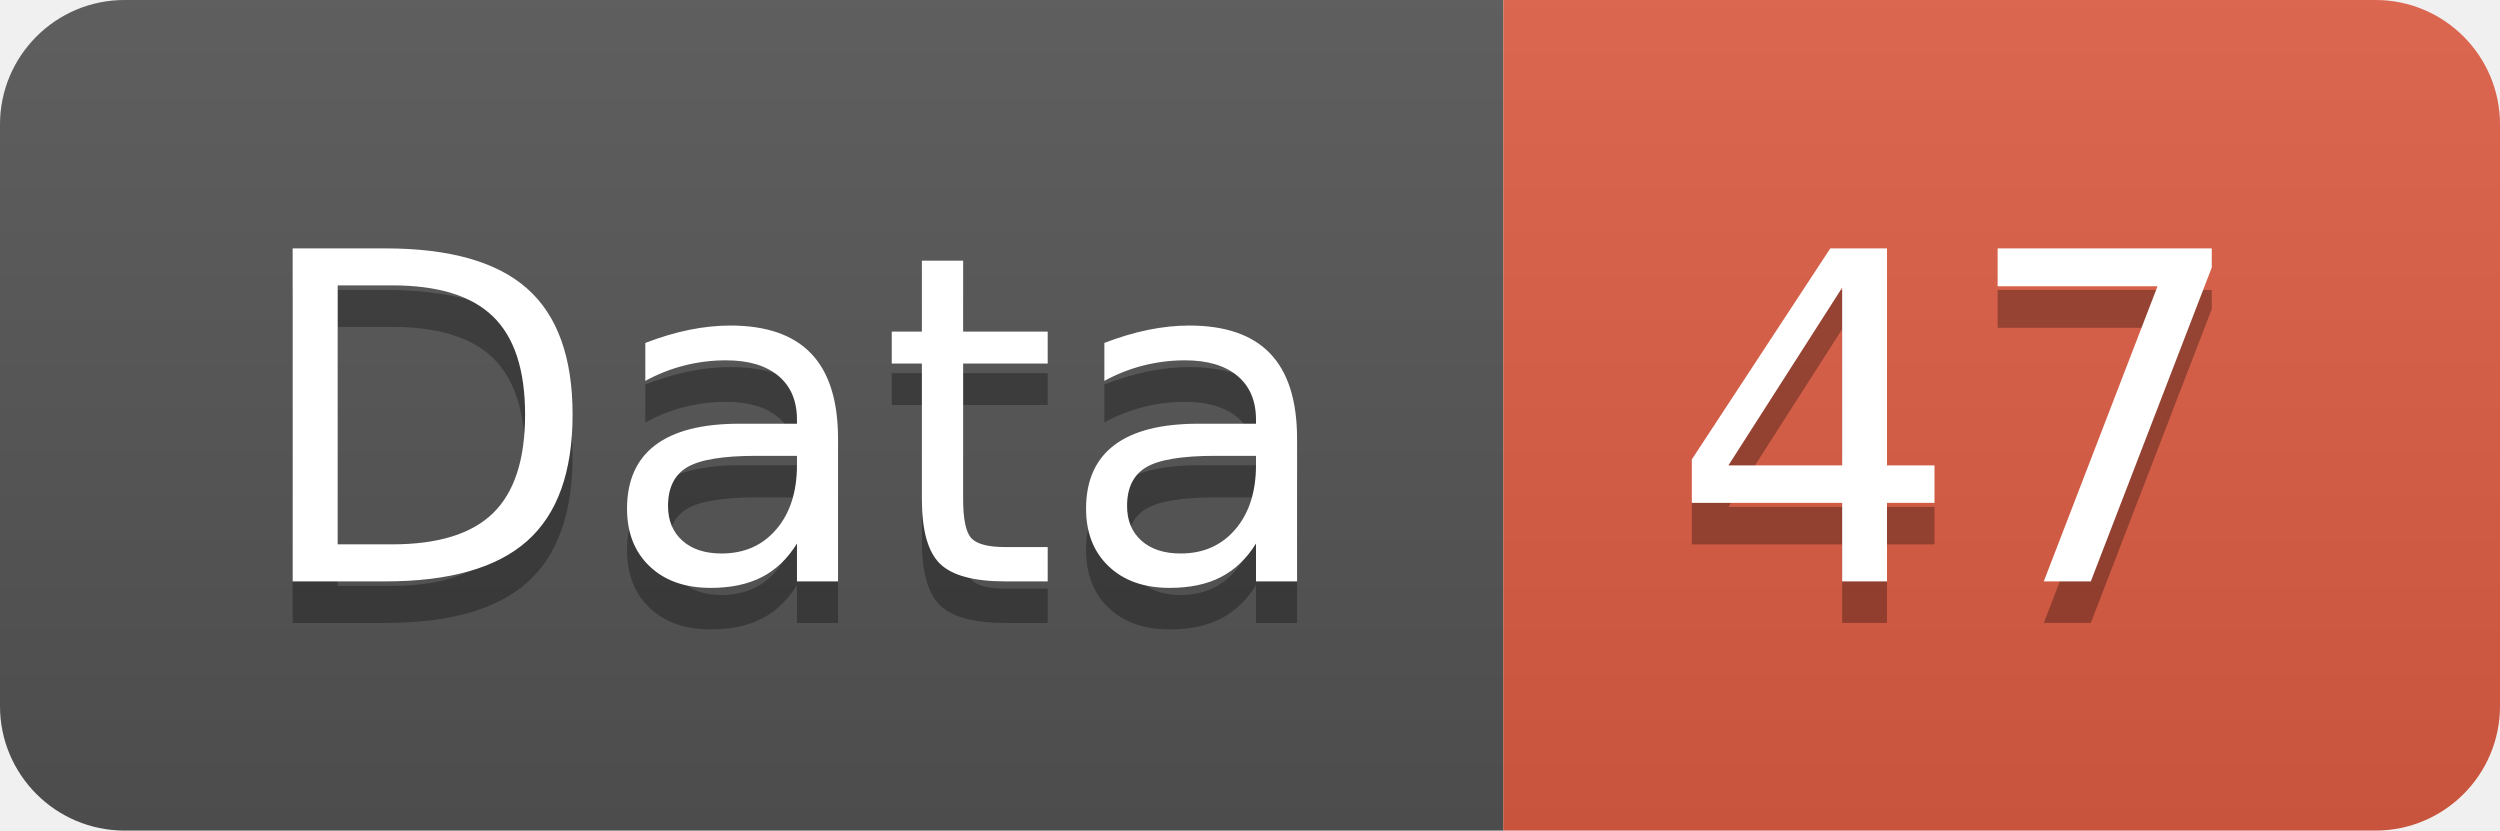
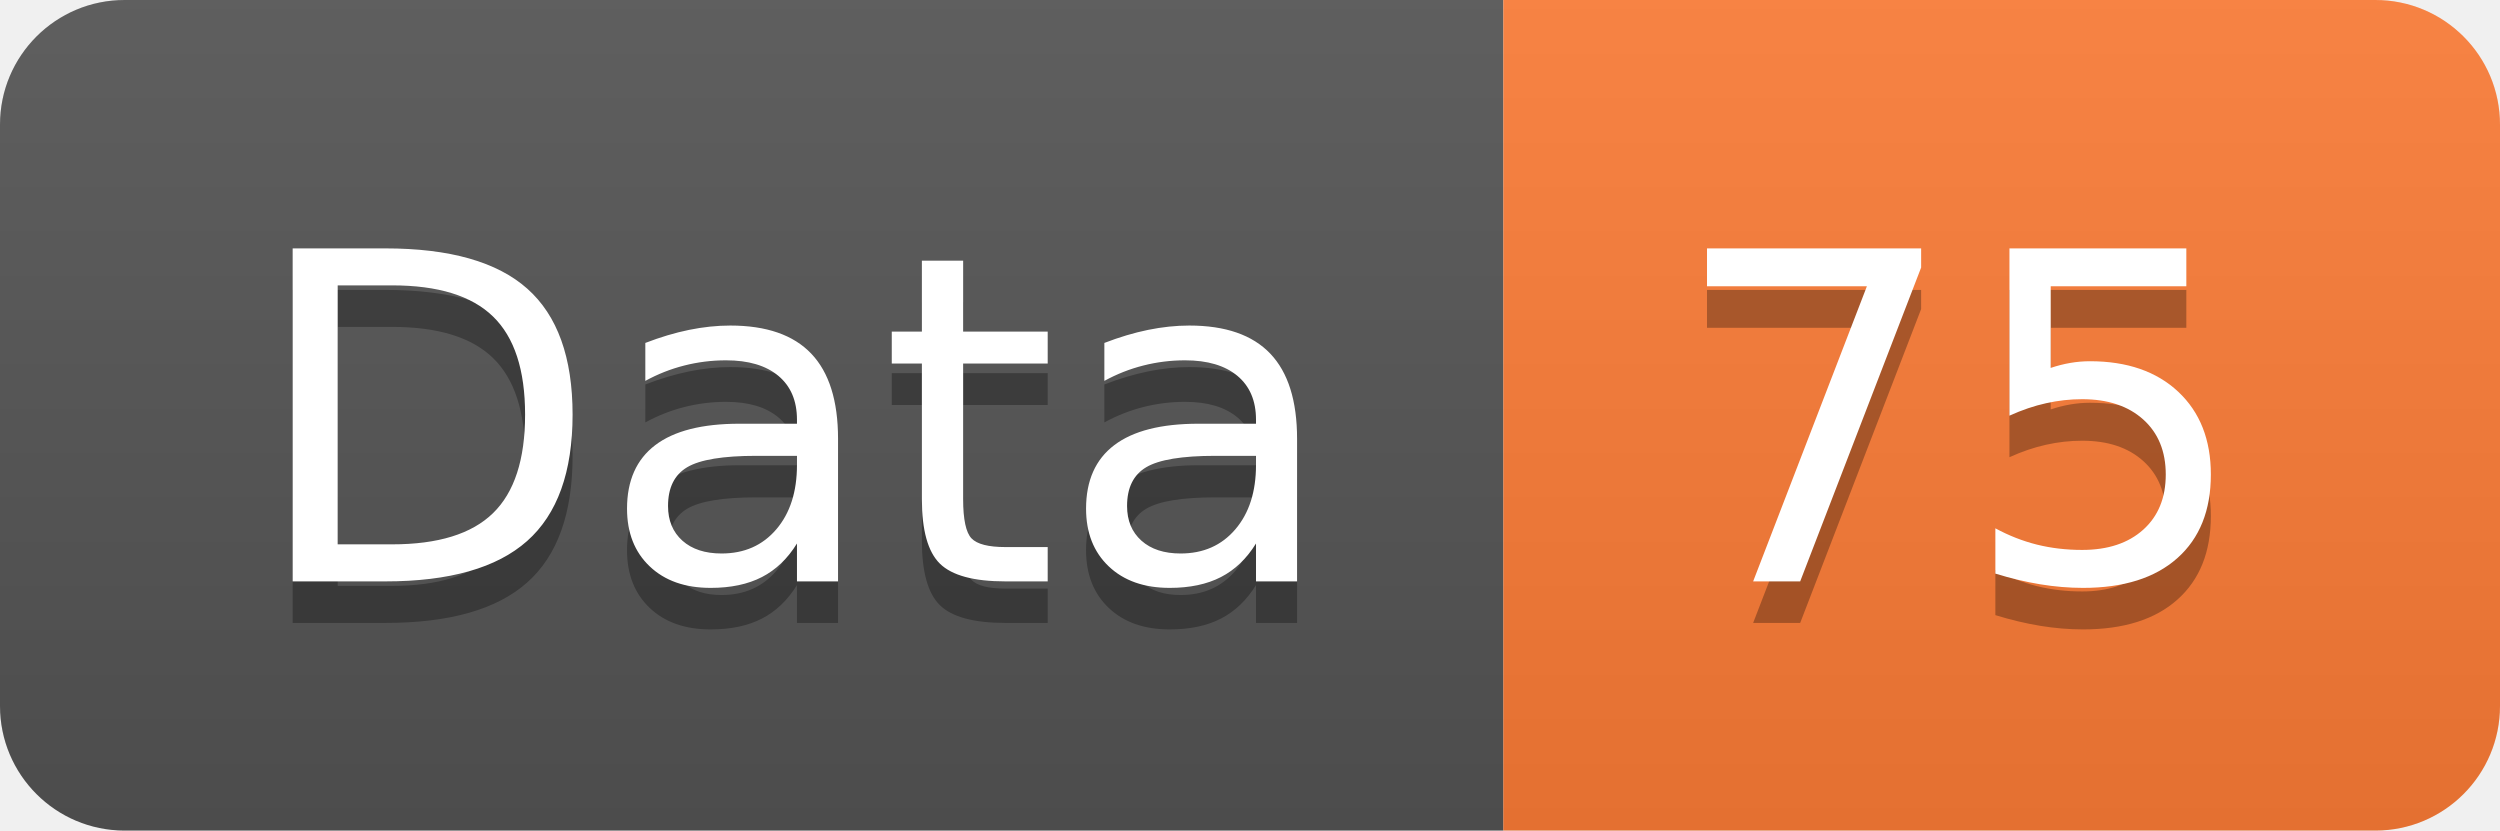
<svg xmlns="http://www.w3.org/2000/svg" width="60.2" height="20">
  <linearGradient id="smooth" x2="0" y2="100%">
    <stop offset="0" stop-color="#bbb" stop-opacity=".1" />
    <stop offset="1" stop-opacity=".1" />
  </linearGradient>
  <clipPath id="round">
    <rect width="60.2" height="20" rx="3" fill="#fff" />
  </clipPath>
  <g clip-path="url(#round)">
    <rect width="36.2" height="20" fill="#555" />
-     <rect x="36.2" width="24.0" height="20" fill="#e05d44" />
+     <rect x="36.2" width="24.0" height="20" fill="#fe7d37" />
    <rect width="60.2" height="20" fill="url(#smooth)" />
  </g>
  <g fill="#fff" text-anchor="middle" font-family="DejaVu Sans,Verdana,Geneva,sans-serif" font-size="110">
    <text x="191.0" y="150" fill="#010101" fill-opacity=".3" transform="scale(0.1)" textLength="262.0" lengthAdjust="spacing">Data</text>
    <text x="191.0" y="140" transform="scale(0.1)" textLength="262.0" lengthAdjust="spacing">Data</text>
-     <text x="472.0" y="150" fill="#010101" fill-opacity=".3" transform="scale(0.1)" textLength="140.0" lengthAdjust="spacing">47</text>
-     <text x="472.0" y="140" transform="scale(0.1)" textLength="140.0" lengthAdjust="spacing">47</text>
+     <text x="472.0" y="150" fill="#010101" fill-opacity=".3" transform="scale(0.1)" textLength="140.0" lengthAdjust="spacing">75</text>
+     <text x="472.0" y="140" transform="scale(0.1)" textLength="140.0" lengthAdjust="spacing">75</text>
  </g>
</svg>
